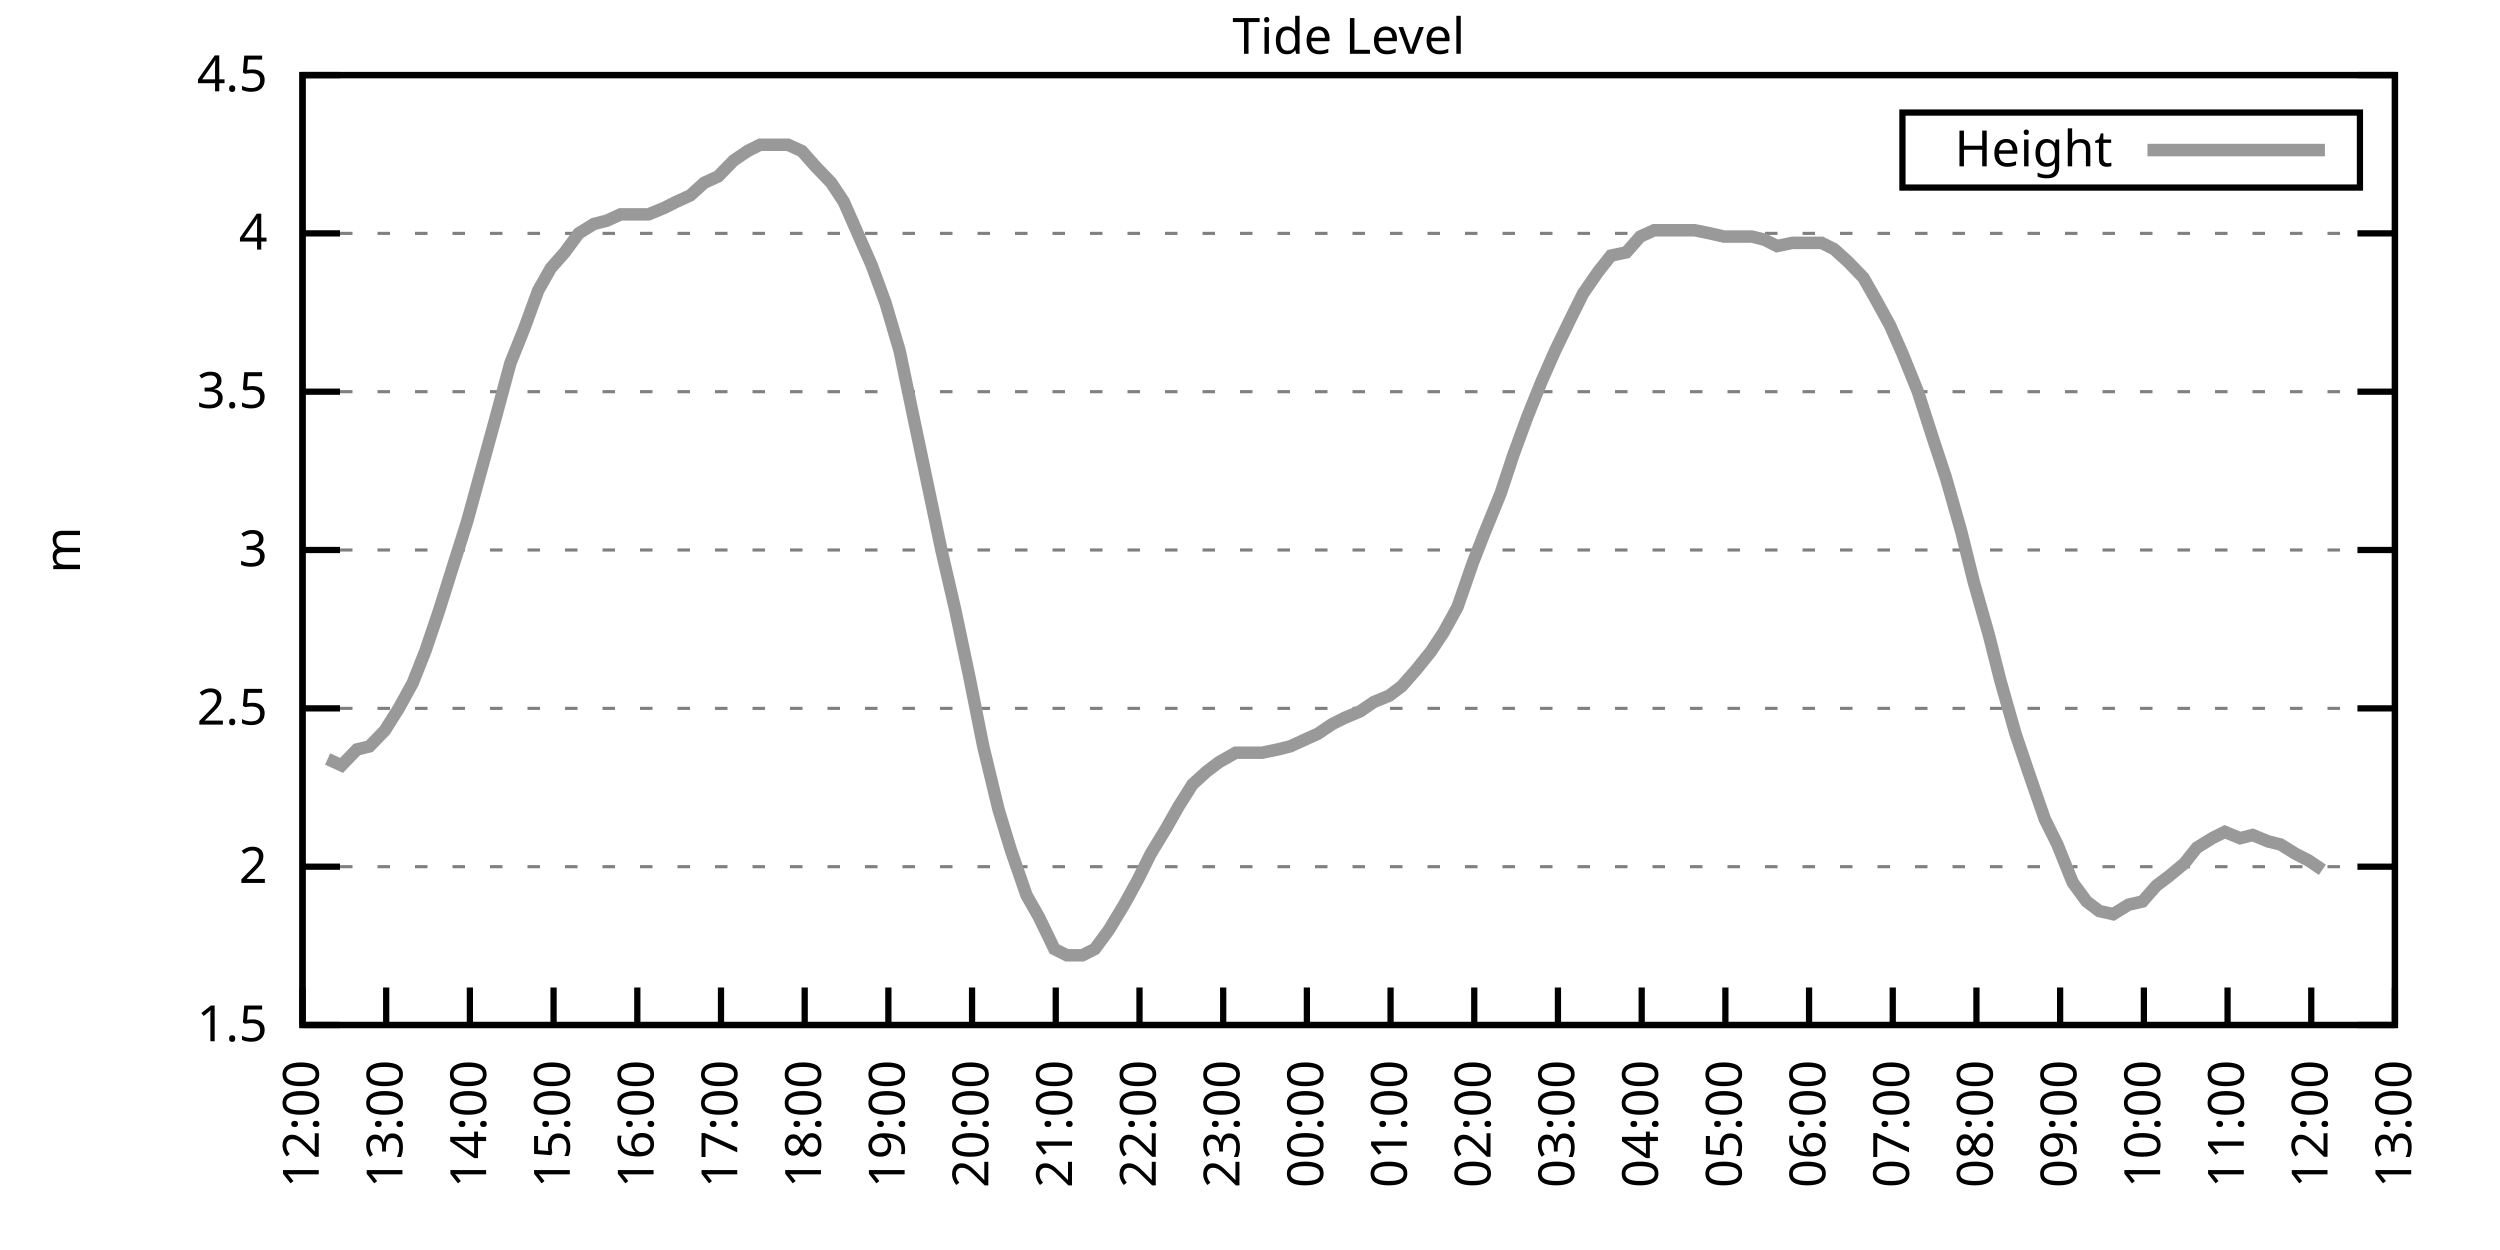
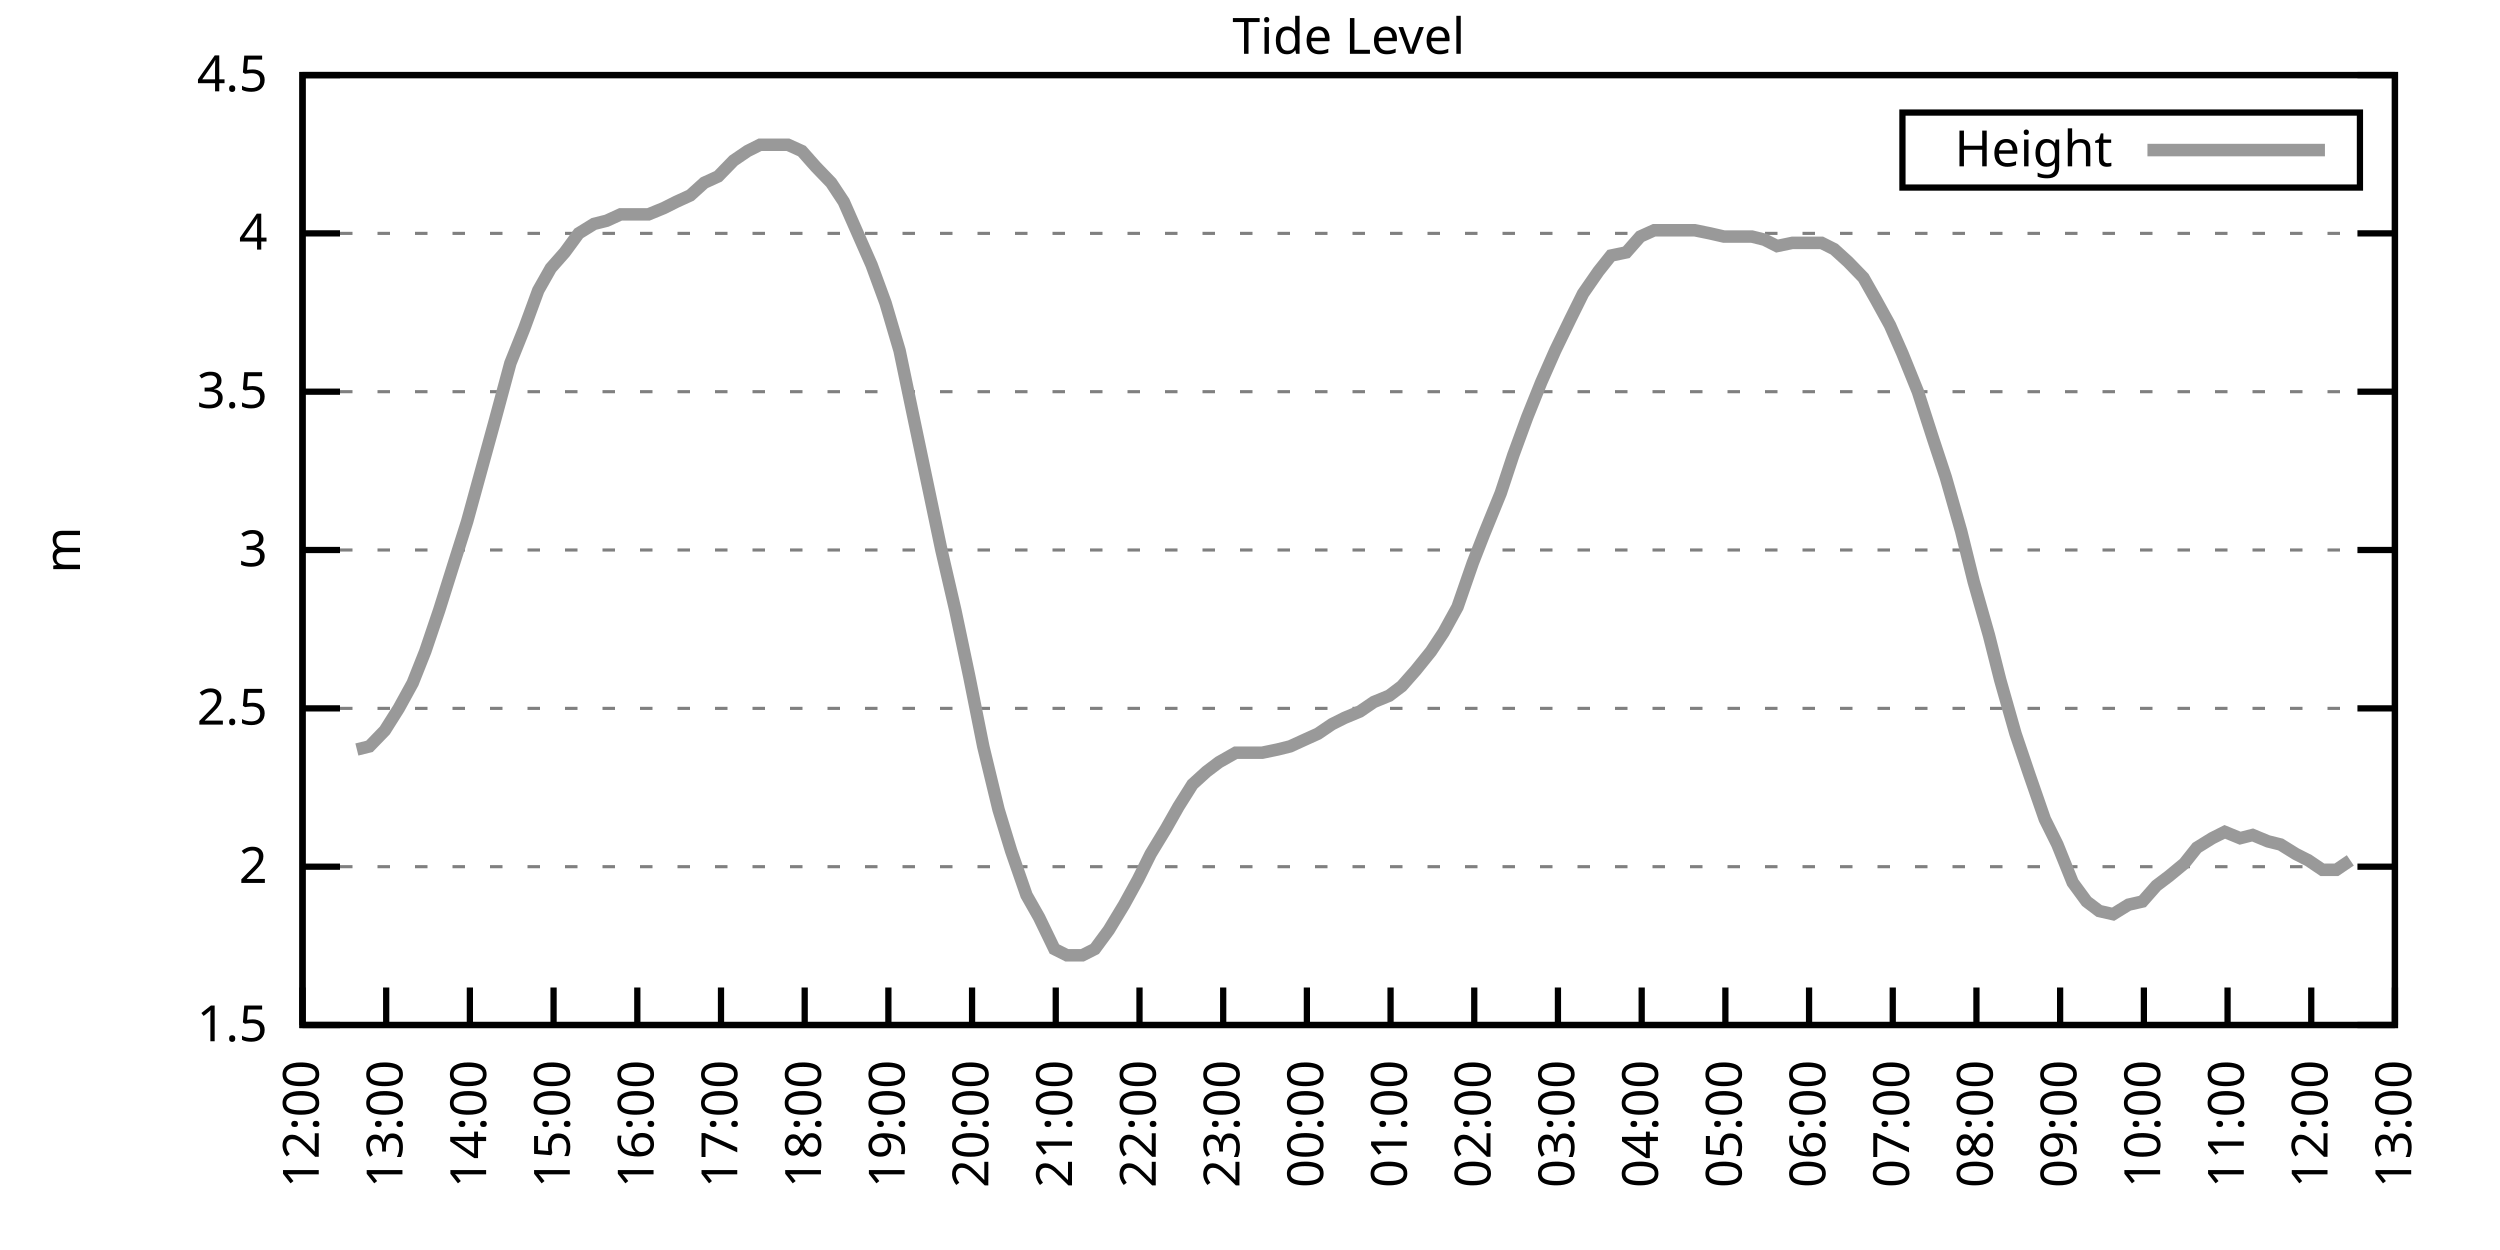
<svg xmlns="http://www.w3.org/2000/svg" xmlns:xlink="http://www.w3.org/1999/xlink" width="400" height="200" viewBox="0 0 400 200">
  <g id="gnuplot_canvas">
    <rect x="0" y="0" width="400" height="200" fill="none" />
    <defs>
      <circle id="gpDot" r="0.5" stroke-width="0.5" stroke="currentColor" />
      <path id="gpPt0" stroke-width="0.333" stroke="currentColor" d="M-1,0 h2 M0,-1 v2" />
      <path id="gpPt1" stroke-width="0.333" stroke="currentColor" d="M-1,-1 L1,1 M1,-1 L-1,1" />
      <path id="gpPt2" stroke-width="0.333" stroke="currentColor" d="M-1,0 L1,0 M0,-1 L0,1 M-1,-1 L1,1 M-1,1 L1,-1" />
      <rect id="gpPt3" stroke-width="0.333" stroke="currentColor" x="-1" y="-1" width="2" height="2" />
      <rect id="gpPt4" stroke-width="0.333" stroke="currentColor" fill="currentColor" x="-1" y="-1" width="2" height="2" />
      <circle id="gpPt5" stroke-width="0.333" stroke="currentColor" cx="0" cy="0" r="1" />
      <use xlink:href="#gpPt5" id="gpPt6" fill="currentColor" stroke="none" />
      <path id="gpPt7" stroke-width="0.333" stroke="currentColor" d="M0,-1.33 L-1.33,0.67 L1.33,0.67 z" />
      <use xlink:href="#gpPt7" id="gpPt8" fill="currentColor" stroke="none" />
      <use xlink:href="#gpPt7" id="gpPt9" stroke="currentColor" transform="rotate(180)" />
      <use xlink:href="#gpPt9" id="gpPt10" fill="currentColor" stroke="none" />
      <use xlink:href="#gpPt3" id="gpPt11" stroke="currentColor" transform="rotate(45)" />
      <use xlink:href="#gpPt11" id="gpPt12" fill="currentColor" stroke="none" />
      <path id="gpPt13" stroke-width="0.333" stroke="currentColor" d="M0,1.330 L1.265,0.411 L0.782,-1.067 L-0.782,-1.076 L-1.265,0.411 z" />
      <use xlink:href="#gpPt13" id="gpPt14" fill="currentColor" stroke="none" />
      <filter id="textbox" filterUnits="objectBoundingBox" x="0" y="0" height="1" width="1">
        <feFlood flood-color="white" flood-opacity="1" result="bgnd" />
        <feComposite in="SourceGraphic" in2="bgnd" operator="atop" />
      </filter>
      <filter id="greybox" filterUnits="objectBoundingBox" x="0" y="0" height="1" width="1">
        <feFlood flood-color="lightgrey" flood-opacity="1" result="grey" />
        <feComposite in="SourceGraphic" in2="grey" operator="atop" />
      </filter>
    </defs>
    <g fill="none" color="white" stroke="currentColor" stroke-width="1.00" stroke-linecap="butt" stroke-linejoin="miter">
</g>
    <g fill="none" color="black" stroke="currentColor" stroke-width="1.00" stroke-linecap="butt" stroke-linejoin="miter">
      <g stroke="none" shape-rendering="crispEdges">
        <polygon fill="rgb(255, 255, 255)" points="48.40,164.00 383.18,164.00 383.18,12.02 48.40,12.02 " />
      </g>
    </g>
    <g fill="none" color="black" stroke="currentColor" stroke-width="1.00" stroke-linecap="butt" stroke-linejoin="miter">
</g>
    <g fill="none" color="black" stroke="black" stroke-width="0.50" stroke-linecap="butt" stroke-linejoin="miter">
</g>
    <g fill="none" color="gray" stroke="currentColor" stroke-width="0.50" stroke-linecap="butt" stroke-linejoin="miter">
      <path stroke="gray" stroke-dasharray="2,4" class="gridline" d="M48.40,164.00 L383.19,164.00  " />
    </g>
    <g fill="none" color="gray" stroke="gray" stroke-width="1.00" stroke-linecap="butt" stroke-linejoin="miter">
</g>
    <g fill="none" color="black" stroke="currentColor" stroke-width="1.00" stroke-linecap="butt" stroke-linejoin="miter">
      <path stroke="black" d="M48.40,164.00 L54.40,164.00 M383.19,164.00 L377.19,164.00  " />
      <g transform="translate(42.80,166.60)" stroke="none" fill="black" font-family="Sans" font-size="8.00" text-anchor="end">
        <text>
          <tspan font-family="Sans"> 1.5</tspan>
        </text>
      </g>
    </g>
    <g fill="none" color="black" stroke="currentColor" stroke-width="1.00" stroke-linecap="butt" stroke-linejoin="miter">
</g>
    <g fill="none" color="black" stroke="black" stroke-width="0.50" stroke-linecap="butt" stroke-linejoin="miter">
</g>
    <g fill="none" color="gray" stroke="currentColor" stroke-width="0.50" stroke-linecap="butt" stroke-linejoin="miter">
      <path stroke="gray" stroke-dasharray="2,4" class="gridline" d="M48.40,138.67 L383.19,138.67  " />
    </g>
    <g fill="none" color="gray" stroke="gray" stroke-width="1.00" stroke-linecap="butt" stroke-linejoin="miter">
</g>
    <g fill="none" color="black" stroke="currentColor" stroke-width="1.00" stroke-linecap="butt" stroke-linejoin="miter">
      <path stroke="black" d="M48.40,138.67 L54.40,138.67 M383.19,138.67 L377.19,138.67  " />
      <g transform="translate(42.80,141.27)" stroke="none" fill="black" font-family="Sans" font-size="8.00" text-anchor="end">
        <text>
          <tspan font-family="Sans"> 2</tspan>
        </text>
      </g>
    </g>
    <g fill="none" color="black" stroke="currentColor" stroke-width="1.00" stroke-linecap="butt" stroke-linejoin="miter">
</g>
    <g fill="none" color="black" stroke="black" stroke-width="0.50" stroke-linecap="butt" stroke-linejoin="miter">
</g>
    <g fill="none" color="gray" stroke="currentColor" stroke-width="0.50" stroke-linecap="butt" stroke-linejoin="miter">
      <path stroke="gray" stroke-dasharray="2,4" class="gridline" d="M48.40,113.34 L383.19,113.34  " />
    </g>
    <g fill="none" color="gray" stroke="gray" stroke-width="1.00" stroke-linecap="butt" stroke-linejoin="miter">
</g>
    <g fill="none" color="black" stroke="currentColor" stroke-width="1.00" stroke-linecap="butt" stroke-linejoin="miter">
      <path stroke="black" d="M48.40,113.34 L54.40,113.34 M383.19,113.34 L377.19,113.34  " />
      <g transform="translate(42.80,115.94)" stroke="none" fill="black" font-family="Sans" font-size="8.00" text-anchor="end">
        <text>
          <tspan font-family="Sans"> 2.5</tspan>
        </text>
      </g>
    </g>
    <g fill="none" color="black" stroke="currentColor" stroke-width="1.00" stroke-linecap="butt" stroke-linejoin="miter">
</g>
    <g fill="none" color="black" stroke="black" stroke-width="0.50" stroke-linecap="butt" stroke-linejoin="miter">
</g>
    <g fill="none" color="gray" stroke="currentColor" stroke-width="0.50" stroke-linecap="butt" stroke-linejoin="miter">
      <path stroke="gray" stroke-dasharray="2,4" class="gridline" d="M48.40,88.00 L383.19,88.00  " />
    </g>
    <g fill="none" color="gray" stroke="gray" stroke-width="1.00" stroke-linecap="butt" stroke-linejoin="miter">
</g>
    <g fill="none" color="black" stroke="currentColor" stroke-width="1.00" stroke-linecap="butt" stroke-linejoin="miter">
      <path stroke="black" d="M48.40,88.00 L54.40,88.00 M383.19,88.00 L377.19,88.00  " />
      <g transform="translate(42.80,90.60)" stroke="none" fill="black" font-family="Sans" font-size="8.00" text-anchor="end">
        <text>
          <tspan font-family="Sans"> 3</tspan>
        </text>
      </g>
    </g>
    <g fill="none" color="black" stroke="currentColor" stroke-width="1.00" stroke-linecap="butt" stroke-linejoin="miter">
</g>
    <g fill="none" color="black" stroke="black" stroke-width="0.50" stroke-linecap="butt" stroke-linejoin="miter">
</g>
    <g fill="none" color="gray" stroke="currentColor" stroke-width="0.50" stroke-linecap="butt" stroke-linejoin="miter">
      <path stroke="gray" stroke-dasharray="2,4" class="gridline" d="M48.40,62.67 L383.19,62.67  " />
    </g>
    <g fill="none" color="gray" stroke="gray" stroke-width="1.00" stroke-linecap="butt" stroke-linejoin="miter">
</g>
    <g fill="none" color="black" stroke="currentColor" stroke-width="1.00" stroke-linecap="butt" stroke-linejoin="miter">
      <path stroke="black" d="M48.40,62.67 L54.40,62.67 M383.19,62.67 L377.19,62.67  " />
      <g transform="translate(42.80,65.27)" stroke="none" fill="black" font-family="Sans" font-size="8.00" text-anchor="end">
        <text>
          <tspan font-family="Sans"> 3.5</tspan>
        </text>
      </g>
    </g>
    <g fill="none" color="black" stroke="currentColor" stroke-width="1.00" stroke-linecap="butt" stroke-linejoin="miter">
</g>
    <g fill="none" color="black" stroke="black" stroke-width="0.50" stroke-linecap="butt" stroke-linejoin="miter">
</g>
    <g fill="none" color="gray" stroke="currentColor" stroke-width="0.50" stroke-linecap="butt" stroke-linejoin="miter">
      <path stroke="gray" stroke-dasharray="2,4" class="gridline" d="M48.40,37.34 L383.19,37.34  " />
    </g>
    <g fill="none" color="gray" stroke="gray" stroke-width="1.00" stroke-linecap="butt" stroke-linejoin="miter">
</g>
    <g fill="none" color="black" stroke="currentColor" stroke-width="1.00" stroke-linecap="butt" stroke-linejoin="miter">
      <path stroke="black" d="M48.40,37.34 L54.40,37.34 M383.19,37.34 L377.19,37.34  " />
      <g transform="translate(42.80,39.94)" stroke="none" fill="black" font-family="Sans" font-size="8.00" text-anchor="end">
        <text>
          <tspan font-family="Sans"> 4</tspan>
        </text>
      </g>
    </g>
    <g fill="none" color="black" stroke="currentColor" stroke-width="1.00" stroke-linecap="butt" stroke-linejoin="miter">
</g>
    <g fill="none" color="black" stroke="black" stroke-width="0.50" stroke-linecap="butt" stroke-linejoin="miter">
</g>
    <g fill="none" color="gray" stroke="currentColor" stroke-width="0.50" stroke-linecap="butt" stroke-linejoin="miter">
      <path stroke="gray" stroke-dasharray="2,4" class="gridline" d="M48.40,12.01 L383.19,12.01  " />
    </g>
    <g fill="none" color="gray" stroke="gray" stroke-width="1.00" stroke-linecap="butt" stroke-linejoin="miter">
</g>
    <g fill="none" color="black" stroke="currentColor" stroke-width="1.00" stroke-linecap="butt" stroke-linejoin="miter">
      <path stroke="black" d="M48.40,12.01 L54.40,12.01 M383.19,12.01 L377.19,12.01  " />
      <g transform="translate(42.80,14.61)" stroke="none" fill="black" font-family="Sans" font-size="8.00" text-anchor="end">
        <text>
          <tspan font-family="Sans"> 4.5</tspan>
        </text>
      </g>
    </g>
    <g fill="none" color="black" stroke="currentColor" stroke-width="1.00" stroke-linecap="butt" stroke-linejoin="miter">
      <path stroke="black" d="M48.40,164.00 L48.40,158.00  " />
      <g transform="translate(51.00,169.60) rotate(270.00)" stroke="none" fill="black" font-family="Sans" font-size="8.00" text-anchor="end">
        <text>
          <tspan font-family="Sans">12:00</tspan>
        </text>
      </g>
    </g>
    <g fill="none" color="black" stroke="currentColor" stroke-width="1.00" stroke-linecap="butt" stroke-linejoin="miter">
      <path stroke="black" d="M61.79,164.00 L61.79,158.00  " />
      <g transform="translate(64.39,169.60) rotate(270.00)" stroke="none" fill="black" font-family="Sans" font-size="8.00" text-anchor="end">
        <text>
          <tspan font-family="Sans">13:00</tspan>
        </text>
      </g>
    </g>
    <g fill="none" color="black" stroke="currentColor" stroke-width="1.00" stroke-linecap="butt" stroke-linejoin="miter">
      <path stroke="black" d="M75.18,164.00 L75.18,158.00  " />
      <g transform="translate(77.78,169.60) rotate(270.00)" stroke="none" fill="black" font-family="Sans" font-size="8.00" text-anchor="end">
        <text>
          <tspan font-family="Sans">14:00</tspan>
        </text>
      </g>
    </g>
    <g fill="none" color="black" stroke="currentColor" stroke-width="1.00" stroke-linecap="butt" stroke-linejoin="miter">
      <path stroke="black" d="M88.57,164.00 L88.57,158.00  " />
      <g transform="translate(91.17,169.60) rotate(270.00)" stroke="none" fill="black" font-family="Sans" font-size="8.00" text-anchor="end">
        <text>
          <tspan font-family="Sans">15:00</tspan>
        </text>
      </g>
    </g>
    <g fill="none" color="black" stroke="currentColor" stroke-width="1.00" stroke-linecap="butt" stroke-linejoin="miter">
      <path stroke="black" d="M101.97,164.00 L101.97,158.00  " />
      <g transform="translate(104.57,169.60) rotate(270.00)" stroke="none" fill="black" font-family="Sans" font-size="8.00" text-anchor="end">
        <text>
          <tspan font-family="Sans">16:00</tspan>
        </text>
      </g>
    </g>
    <g fill="none" color="black" stroke="currentColor" stroke-width="1.00" stroke-linecap="butt" stroke-linejoin="miter">
      <path stroke="black" d="M115.36,164.00 L115.36,158.00  " />
      <g transform="translate(117.96,169.60) rotate(270.00)" stroke="none" fill="black" font-family="Sans" font-size="8.00" text-anchor="end">
        <text>
          <tspan font-family="Sans">17:00</tspan>
        </text>
      </g>
    </g>
    <g fill="none" color="black" stroke="currentColor" stroke-width="1.00" stroke-linecap="butt" stroke-linejoin="miter">
      <path stroke="black" d="M128.75,164.00 L128.75,158.00  " />
      <g transform="translate(131.35,169.60) rotate(270.00)" stroke="none" fill="black" font-family="Sans" font-size="8.00" text-anchor="end">
        <text>
          <tspan font-family="Sans">18:00</tspan>
        </text>
      </g>
    </g>
    <g fill="none" color="black" stroke="currentColor" stroke-width="1.00" stroke-linecap="butt" stroke-linejoin="miter">
      <path stroke="black" d="M142.14,164.00 L142.14,158.00  " />
      <g transform="translate(144.74,169.60) rotate(270.00)" stroke="none" fill="black" font-family="Sans" font-size="8.00" text-anchor="end">
        <text>
          <tspan font-family="Sans">19:00</tspan>
        </text>
      </g>
    </g>
    <g fill="none" color="black" stroke="currentColor" stroke-width="1.00" stroke-linecap="butt" stroke-linejoin="miter">
      <path stroke="black" d="M155.53,164.00 L155.53,158.00  " />
      <g transform="translate(158.13,169.60) rotate(270.00)" stroke="none" fill="black" font-family="Sans" font-size="8.00" text-anchor="end">
        <text>
          <tspan font-family="Sans">20:00</tspan>
        </text>
      </g>
    </g>
    <g fill="none" color="black" stroke="currentColor" stroke-width="1.00" stroke-linecap="butt" stroke-linejoin="miter">
      <path stroke="black" d="M168.92,164.00 L168.92,158.00  " />
      <g transform="translate(171.52,169.60) rotate(270.00)" stroke="none" fill="black" font-family="Sans" font-size="8.00" text-anchor="end">
        <text>
          <tspan font-family="Sans">21:00</tspan>
        </text>
      </g>
    </g>
    <g fill="none" color="black" stroke="currentColor" stroke-width="1.00" stroke-linecap="butt" stroke-linejoin="miter">
      <path stroke="black" d="M182.32,164.00 L182.32,158.00  " />
      <g transform="translate(184.92,169.60) rotate(270.00)" stroke="none" fill="black" font-family="Sans" font-size="8.00" text-anchor="end">
        <text>
          <tspan font-family="Sans">22:00</tspan>
        </text>
      </g>
    </g>
    <g fill="none" color="black" stroke="currentColor" stroke-width="1.00" stroke-linecap="butt" stroke-linejoin="miter">
      <path stroke="black" d="M195.71,164.00 L195.71,158.00  " />
      <g transform="translate(198.31,169.60) rotate(270.00)" stroke="none" fill="black" font-family="Sans" font-size="8.00" text-anchor="end">
        <text>
          <tspan font-family="Sans">23:00</tspan>
        </text>
      </g>
    </g>
    <g fill="none" color="black" stroke="currentColor" stroke-width="1.00" stroke-linecap="butt" stroke-linejoin="miter">
      <path stroke="black" d="M209.10,164.00 L209.10,158.00  " />
      <g transform="translate(211.70,169.60) rotate(270.00)" stroke="none" fill="black" font-family="Sans" font-size="8.00" text-anchor="end">
        <text>
          <tspan font-family="Sans">00:00</tspan>
        </text>
      </g>
    </g>
    <g fill="none" color="black" stroke="currentColor" stroke-width="1.00" stroke-linecap="butt" stroke-linejoin="miter">
      <path stroke="black" d="M222.49,164.00 L222.49,158.00  " />
      <g transform="translate(225.09,169.60) rotate(270.00)" stroke="none" fill="black" font-family="Sans" font-size="8.00" text-anchor="end">
        <text>
          <tspan font-family="Sans">01:00</tspan>
        </text>
      </g>
    </g>
    <g fill="none" color="black" stroke="currentColor" stroke-width="1.00" stroke-linecap="butt" stroke-linejoin="miter">
      <path stroke="black" d="M235.88,164.00 L235.88,158.00  " />
      <g transform="translate(238.48,169.60) rotate(270.00)" stroke="none" fill="black" font-family="Sans" font-size="8.00" text-anchor="end">
        <text>
          <tspan font-family="Sans">02:00</tspan>
        </text>
      </g>
    </g>
    <g fill="none" color="black" stroke="currentColor" stroke-width="1.00" stroke-linecap="butt" stroke-linejoin="miter">
      <path stroke="black" d="M249.27,164.00 L249.27,158.00  " />
      <g transform="translate(251.87,169.60) rotate(270.00)" stroke="none" fill="black" font-family="Sans" font-size="8.00" text-anchor="end">
        <text>
          <tspan font-family="Sans">03:00</tspan>
        </text>
      </g>
    </g>
    <g fill="none" color="black" stroke="currentColor" stroke-width="1.00" stroke-linecap="butt" stroke-linejoin="miter">
      <path stroke="black" d="M262.67,164.00 L262.67,158.00  " />
      <g transform="translate(265.27,169.60) rotate(270.00)" stroke="none" fill="black" font-family="Sans" font-size="8.00" text-anchor="end">
        <text>
          <tspan font-family="Sans">04:00</tspan>
        </text>
      </g>
    </g>
    <g fill="none" color="black" stroke="currentColor" stroke-width="1.00" stroke-linecap="butt" stroke-linejoin="miter">
      <path stroke="black" d="M276.06,164.00 L276.06,158.00  " />
      <g transform="translate(278.66,169.60) rotate(270.00)" stroke="none" fill="black" font-family="Sans" font-size="8.00" text-anchor="end">
        <text>
          <tspan font-family="Sans">05:00</tspan>
        </text>
      </g>
    </g>
    <g fill="none" color="black" stroke="currentColor" stroke-width="1.00" stroke-linecap="butt" stroke-linejoin="miter">
      <path stroke="black" d="M289.45,164.00 L289.45,158.00  " />
      <g transform="translate(292.05,169.60) rotate(270.00)" stroke="none" fill="black" font-family="Sans" font-size="8.00" text-anchor="end">
        <text>
          <tspan font-family="Sans">06:00</tspan>
        </text>
      </g>
    </g>
    <g fill="none" color="black" stroke="currentColor" stroke-width="1.00" stroke-linecap="butt" stroke-linejoin="miter">
      <path stroke="black" d="M302.84,164.00 L302.84,158.00  " />
      <g transform="translate(305.44,169.60) rotate(270.00)" stroke="none" fill="black" font-family="Sans" font-size="8.00" text-anchor="end">
        <text>
          <tspan font-family="Sans">07:00</tspan>
        </text>
      </g>
    </g>
    <g fill="none" color="black" stroke="currentColor" stroke-width="1.00" stroke-linecap="butt" stroke-linejoin="miter">
      <path stroke="black" d="M316.23,164.00 L316.23,158.00  " />
      <g transform="translate(318.83,169.60) rotate(270.00)" stroke="none" fill="black" font-family="Sans" font-size="8.00" text-anchor="end">
        <text>
          <tspan font-family="Sans">08:00</tspan>
        </text>
      </g>
    </g>
    <g fill="none" color="black" stroke="currentColor" stroke-width="1.00" stroke-linecap="butt" stroke-linejoin="miter">
      <path stroke="black" d="M329.62,164.00 L329.62,158.00  " />
      <g transform="translate(332.22,169.60) rotate(270.00)" stroke="none" fill="black" font-family="Sans" font-size="8.00" text-anchor="end">
        <text>
          <tspan font-family="Sans">09:00</tspan>
        </text>
      </g>
    </g>
    <g fill="none" color="black" stroke="currentColor" stroke-width="1.00" stroke-linecap="butt" stroke-linejoin="miter">
      <path stroke="black" d="M343.02,164.00 L343.02,158.00  " />
      <g transform="translate(345.62,169.60) rotate(270.00)" stroke="none" fill="black" font-family="Sans" font-size="8.00" text-anchor="end">
        <text>
          <tspan font-family="Sans">10:00</tspan>
        </text>
      </g>
    </g>
    <g fill="none" color="black" stroke="currentColor" stroke-width="1.00" stroke-linecap="butt" stroke-linejoin="miter">
      <path stroke="black" d="M356.41,164.00 L356.41,158.00  " />
      <g transform="translate(359.01,169.60) rotate(270.00)" stroke="none" fill="black" font-family="Sans" font-size="8.00" text-anchor="end">
        <text>
          <tspan font-family="Sans">11:00</tspan>
        </text>
      </g>
    </g>
    <g fill="none" color="black" stroke="currentColor" stroke-width="1.00" stroke-linecap="butt" stroke-linejoin="miter">
      <path stroke="black" d="M369.80,164.00 L369.80,158.00  " />
      <g transform="translate(372.40,169.60) rotate(270.00)" stroke="none" fill="black" font-family="Sans" font-size="8.00" text-anchor="end">
        <text>
          <tspan font-family="Sans">12:00</tspan>
        </text>
      </g>
    </g>
    <g fill="none" color="black" stroke="currentColor" stroke-width="1.00" stroke-linecap="butt" stroke-linejoin="miter">
      <path stroke="black" d="M383.19,164.00 L383.19,158.00  " />
      <g transform="translate(385.79,169.60) rotate(270.00)" stroke="none" fill="black" font-family="Sans" font-size="8.00" text-anchor="end">
        <text>
          <tspan font-family="Sans">13:00</tspan>
        </text>
      </g>
    </g>
    <g fill="none" color="black" stroke="currentColor" stroke-width="1.00" stroke-linecap="butt" stroke-linejoin="miter">
</g>
    <g fill="none" color="black" stroke="currentColor" stroke-width="1.00" stroke-linecap="butt" stroke-linejoin="miter">
      <path stroke="black" d="M48.40,12.01 L48.40,164.00 L383.19,164.00 L383.19,12.01 L48.40,12.01 Z  " />
    </g>
    <g fill="none" color="black" stroke="currentColor" stroke-width="1.00" stroke-linecap="butt" stroke-linejoin="miter">
</g>
    <g fill="none" color="black" stroke="currentColor" stroke-width="1.00" stroke-linecap="butt" stroke-linejoin="miter">
      <path stroke="black" d="M304.39,30.01 L304.39,18.01 L377.59,18.01 L377.59,30.01 L304.39,30.01 Z  " />
    </g>
    <g id="Tide_level_plot_1">
      <g fill="none" color="white" stroke="black" stroke-width="2.00" stroke-linecap="butt" stroke-linejoin="miter">
</g>
      <g fill="none" color="black" stroke="currentColor" stroke-width="2.00" stroke-linecap="butt" stroke-linejoin="miter">
        <g transform="translate(337.99,26.61)" stroke="none" fill="black" font-family="Sans" font-size="8.00" text-anchor="end">
          <text>
            <tspan font-family="Sans">Height</tspan>
          </text>
        </g>
      </g>
      <g fill="none" color="black" stroke="currentColor" stroke-width="2.00" stroke-linecap="butt" stroke-linejoin="miter">
-         <path stroke="rgb(153, 153, 153)" d="M343.59,24.01 L371.99,24.01 M52.42,121.44 L54.65,122.46 L57.10,119.92 L59.11,119.42 L61.57,116.88 L63.80,113.34   L66.03,109.28 L68.04,104.22 L70.27,97.63 L72.50,90.54 L74.74,83.45 L76.97,75.34 L79.20,67.23 L81.66,58.11   L83.89,52.54 L86.12,46.46 L88.13,42.91 L90.36,40.38 L92.59,37.34 L95.05,35.82 L97.06,35.32 L99.29,34.30   L101.74,34.30 L103.75,34.30 L106.21,33.29 L108.22,32.28 L110.45,31.26 L112.68,29.24 L114.91,28.22 L117.37,25.69   L119.60,24.17 L121.61,23.16 L124.06,23.16 L126.07,23.16 L128.30,24.17 L130.54,26.70 L132.99,29.24 L135.00,32.28   L137.45,37.85 L139.46,42.41 L141.69,48.49 L143.93,56.09 L145.94,65.71 L148.39,77.37 L150.62,88.00 L152.85,97.63   L155.09,108.27 L157.32,119.42 L159.77,129.55 L161.78,136.14 L164.24,143.23 L166.25,146.77 L168.70,151.84 L170.71,152.85   L173.17,152.85 L175.17,151.84 L177.41,148.80 L179.86,144.75 L182.09,140.69 L184.10,136.64 L186.56,132.59 L188.57,129.04   L190.80,125.50 L193.03,123.47 L195.04,121.95 L197.72,120.43 L199.73,120.43 L201.96,120.43 L204.41,119.92 L206.42,119.42   L208.65,118.40 L210.88,117.39 L213.12,115.87 L215.13,114.86 L217.58,113.84 L219.81,112.32 L222.27,111.31 L224.28,109.79   L226.51,107.26 L228.96,104.22 L230.97,101.18 L233.20,97.12 L235.66,90.03 L237.44,85.47 L240.12,78.89 L242.13,72.81   L244.36,66.73 L246.60,61.15 L248.83,56.09 L251.28,51.02 L253.29,46.97 L255.75,43.42 L257.76,40.89 L260.21,40.38   L262.44,37.85 L264.67,36.84 L266.91,36.84 L268.92,36.84 L271.15,36.84 L273.60,37.34 L275.83,37.85 L277.84,37.85   L280.30,37.85 L282.31,38.35 L284.32,39.37 L286.77,38.86 L289.23,38.86 L291.46,38.86 L293.47,39.87 L295.70,41.90   L298.15,44.43 L300.16,47.98 L302.39,52.03 L304.40,56.59 L306.86,62.67 L309.31,70.27 L311.32,76.35 L313.78,84.97   L315.79,93.07 L318.24,101.68 L320.03,108.78 L322.48,117.39 L324.71,123.98 L327.17,131.07 L329.18,135.12 L331.63,141.20   L333.86,144.24 L335.87,145.76 L338.10,146.27 L340.56,144.75 L342.79,144.24 L345.02,141.71 L347.03,140.19 L349.49,138.16   L351.50,135.63 L353.95,134.11 L355.96,133.10 L358.42,134.11 L360.42,133.60 L362.88,134.62 L364.89,135.12 L367.34,136.64   L369.35,137.66 L371.58,139.17  " />
+         <path stroke="rgb(153, 153, 153)" d="M343.59,24.01 L371.99,24.01 M57.10,119.92 L59.11,119.42 L61.57,116.88 L63.80,113.34 L66.03,109.28 L68.04,104.22   L70.27,97.63 L72.50,90.54 L74.74,83.45 L76.97,75.34 L79.20,67.23 L81.66,58.11 L83.89,52.54 L86.12,46.46   L88.13,42.91 L90.36,40.38 L92.59,37.34 L95.05,35.82 L97.06,35.32 L99.29,34.30 L101.74,34.30 L103.75,34.30   L106.21,33.29 L108.22,32.28 L110.45,31.26 L112.68,29.24 L114.91,28.22 L117.37,25.69 L119.60,24.17 L121.61,23.16   L124.06,23.16 L126.07,23.16 L128.30,24.17 L130.54,26.70 L132.99,29.24 L135.00,32.28 L137.45,37.85 L139.46,42.41   L141.69,48.49 L143.93,56.09 L145.94,65.71 L148.39,77.37 L150.62,88.00 L152.85,97.63 L155.09,108.27 L157.32,119.42   L159.77,129.55 L161.78,136.14 L164.24,143.23 L166.25,146.77 L168.70,151.84 L170.71,152.85 L173.17,152.85 L175.17,151.84   L177.41,148.80 L179.86,144.75 L182.09,140.69 L184.10,136.64 L186.56,132.59 L188.57,129.04 L190.80,125.50 L193.03,123.47   L195.04,121.95 L197.72,120.43 L199.73,120.43 L201.96,120.43 L204.41,119.92 L206.42,119.42 L208.65,118.40 L210.88,117.39   L213.12,115.87 L215.13,114.86 L217.58,113.84 L219.81,112.32 L222.27,111.31 L224.28,109.79 L226.51,107.26 L228.96,104.22   L230.97,101.18 L233.20,97.12 L235.66,90.03 L237.44,85.47 L240.12,78.89 L242.13,72.81 L244.36,66.73 L246.60,61.15   L248.83,56.09 L251.28,51.02 L253.29,46.97 L255.75,43.42 L257.76,40.89 L260.21,40.38 L262.44,37.85 L264.67,36.84   L266.91,36.84 L268.92,36.84 L271.15,36.84 L273.60,37.34 L275.83,37.85 L277.84,37.85 L280.30,37.85 L282.31,38.35   L284.32,39.37 L286.77,38.86 L289.23,38.86 L291.46,38.86 L293.47,39.87 L295.70,41.90 L298.15,44.43 L300.16,47.98   L302.39,52.03 L304.40,56.59 L306.86,62.67 L309.31,70.27 L311.32,76.35 L313.78,84.97 L315.79,93.07 L318.24,101.68   L320.03,108.78 L322.48,117.39 L324.71,123.98 L327.17,131.07 L329.18,135.12 L331.63,141.20 L333.86,144.24 L335.87,145.76   L338.10,146.27 L340.56,144.75 L342.79,144.24 L345.02,141.71 L347.03,140.19 L349.49,138.16 L351.50,135.63 L353.95,134.11   L355.96,133.10 L358.42,134.11 L360.42,133.60 L362.88,134.62 L364.89,135.12 L367.34,136.64 L369.35,137.66 L371.58,139.17   L373.82,139.17 L376.05,137.66  " />
      </g>
    </g>
    <g fill="none" color="black" stroke="currentColor" stroke-width="2.00" stroke-linecap="butt" stroke-linejoin="miter">
</g>
    <g fill="none" color="black" stroke="black" stroke-width="1.00" stroke-linecap="butt" stroke-linejoin="miter">
</g>
    <g fill="none" color="black" stroke="currentColor" stroke-width="1.00" stroke-linecap="butt" stroke-linejoin="miter">
      <path stroke="black" d="M48.40,12.01 L48.40,164.00 L383.19,164.00 L383.19,12.01 L48.40,12.01 Z  " />
      <g transform="translate(12.80,88.01) rotate(270.00)" stroke="none" fill="black" font-family="Sans" font-size="8.00" text-anchor="middle">
        <text>
          <tspan font-family="Sans">m</tspan>
        </text>
      </g>
    </g>
    <g fill="none" color="black" stroke="currentColor" stroke-width="1.00" stroke-linecap="butt" stroke-linejoin="miter">
</g>
    <g fill="none" color="black" stroke="currentColor" stroke-width="1.00" stroke-linecap="butt" stroke-linejoin="miter">
      <g transform="translate(215.79,8.61)" stroke="none" fill="black" font-family="Sans" font-size="8.00" text-anchor="middle">
        <text>
          <tspan font-family="Sans">Tide Level</tspan>
        </text>
      </g>
    </g>
    <g fill="none" color="black" stroke="currentColor" stroke-width="1.00" stroke-linecap="butt" stroke-linejoin="miter">
</g>
  </g>
</svg>
